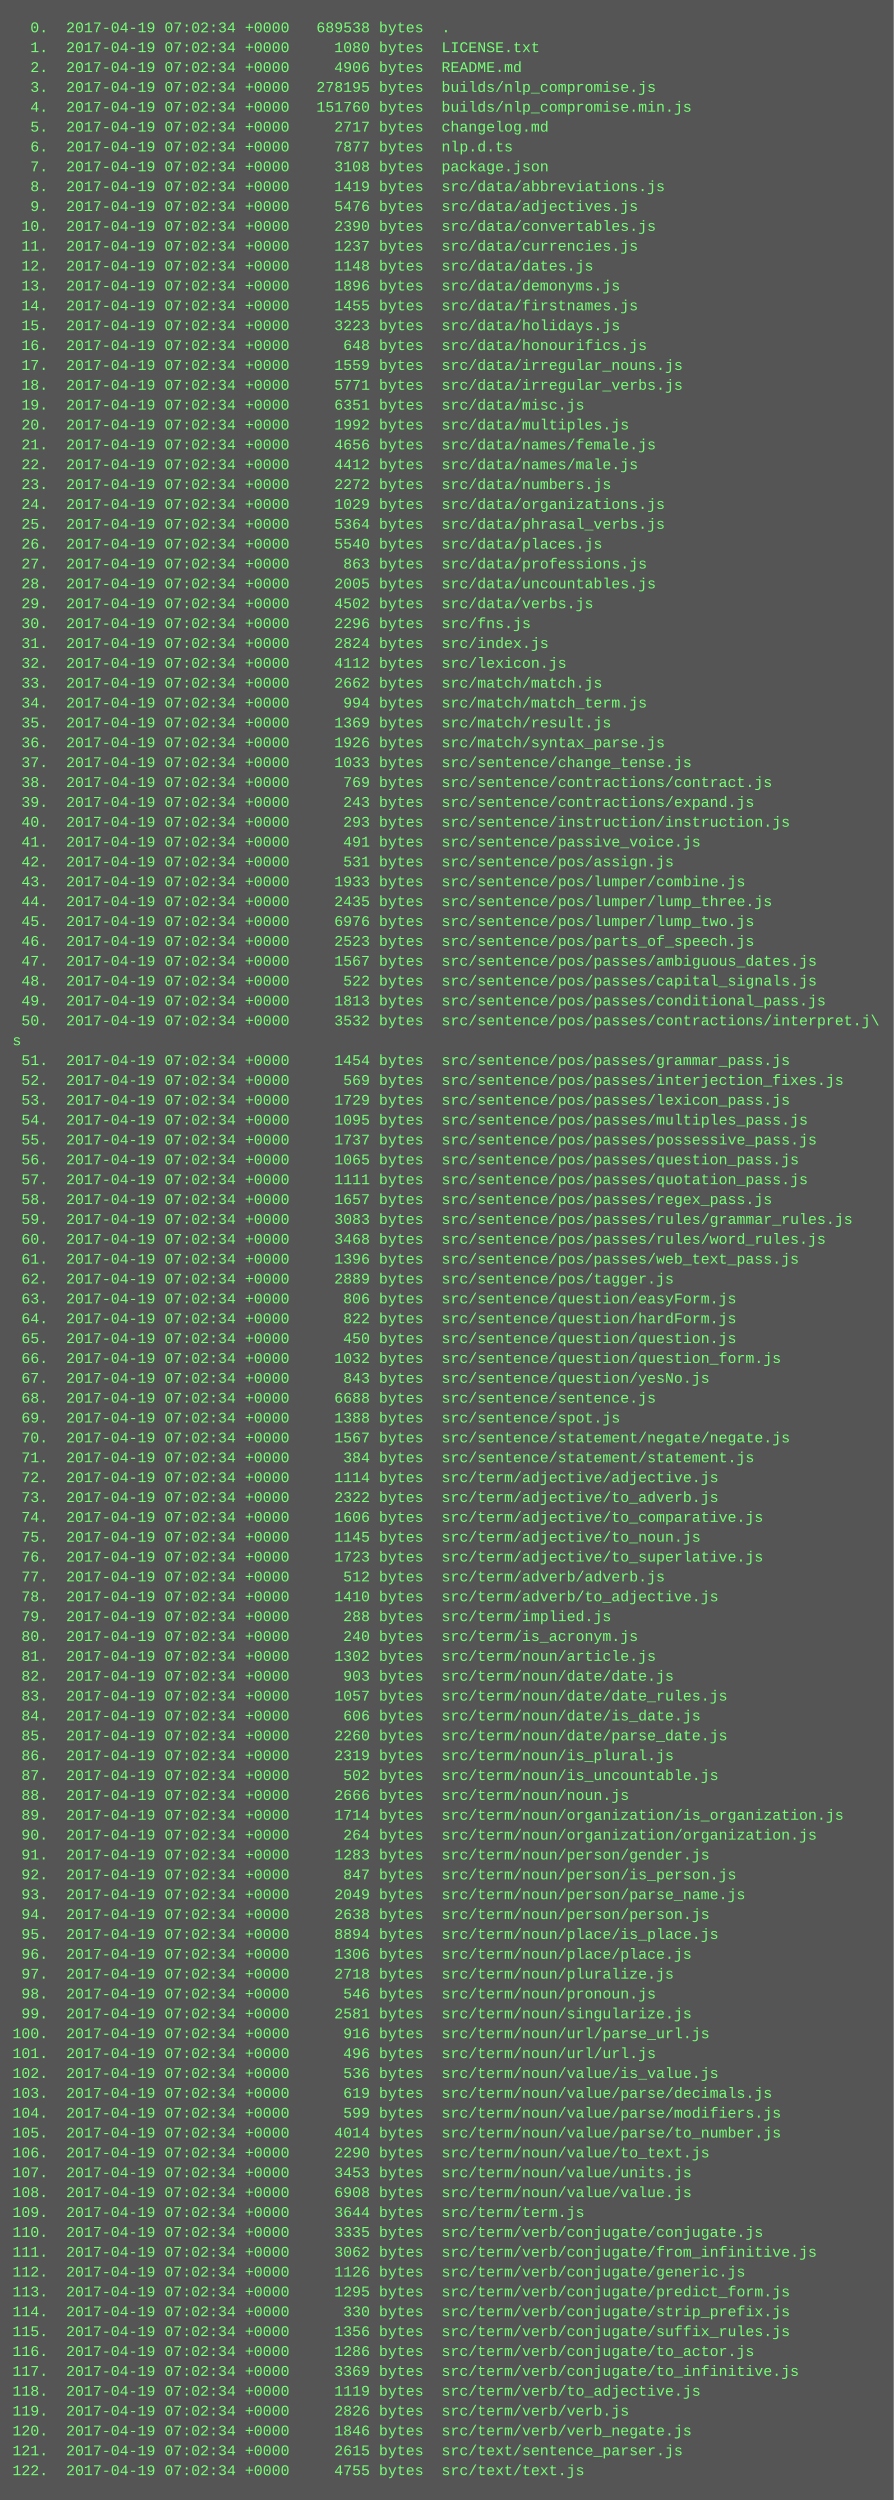
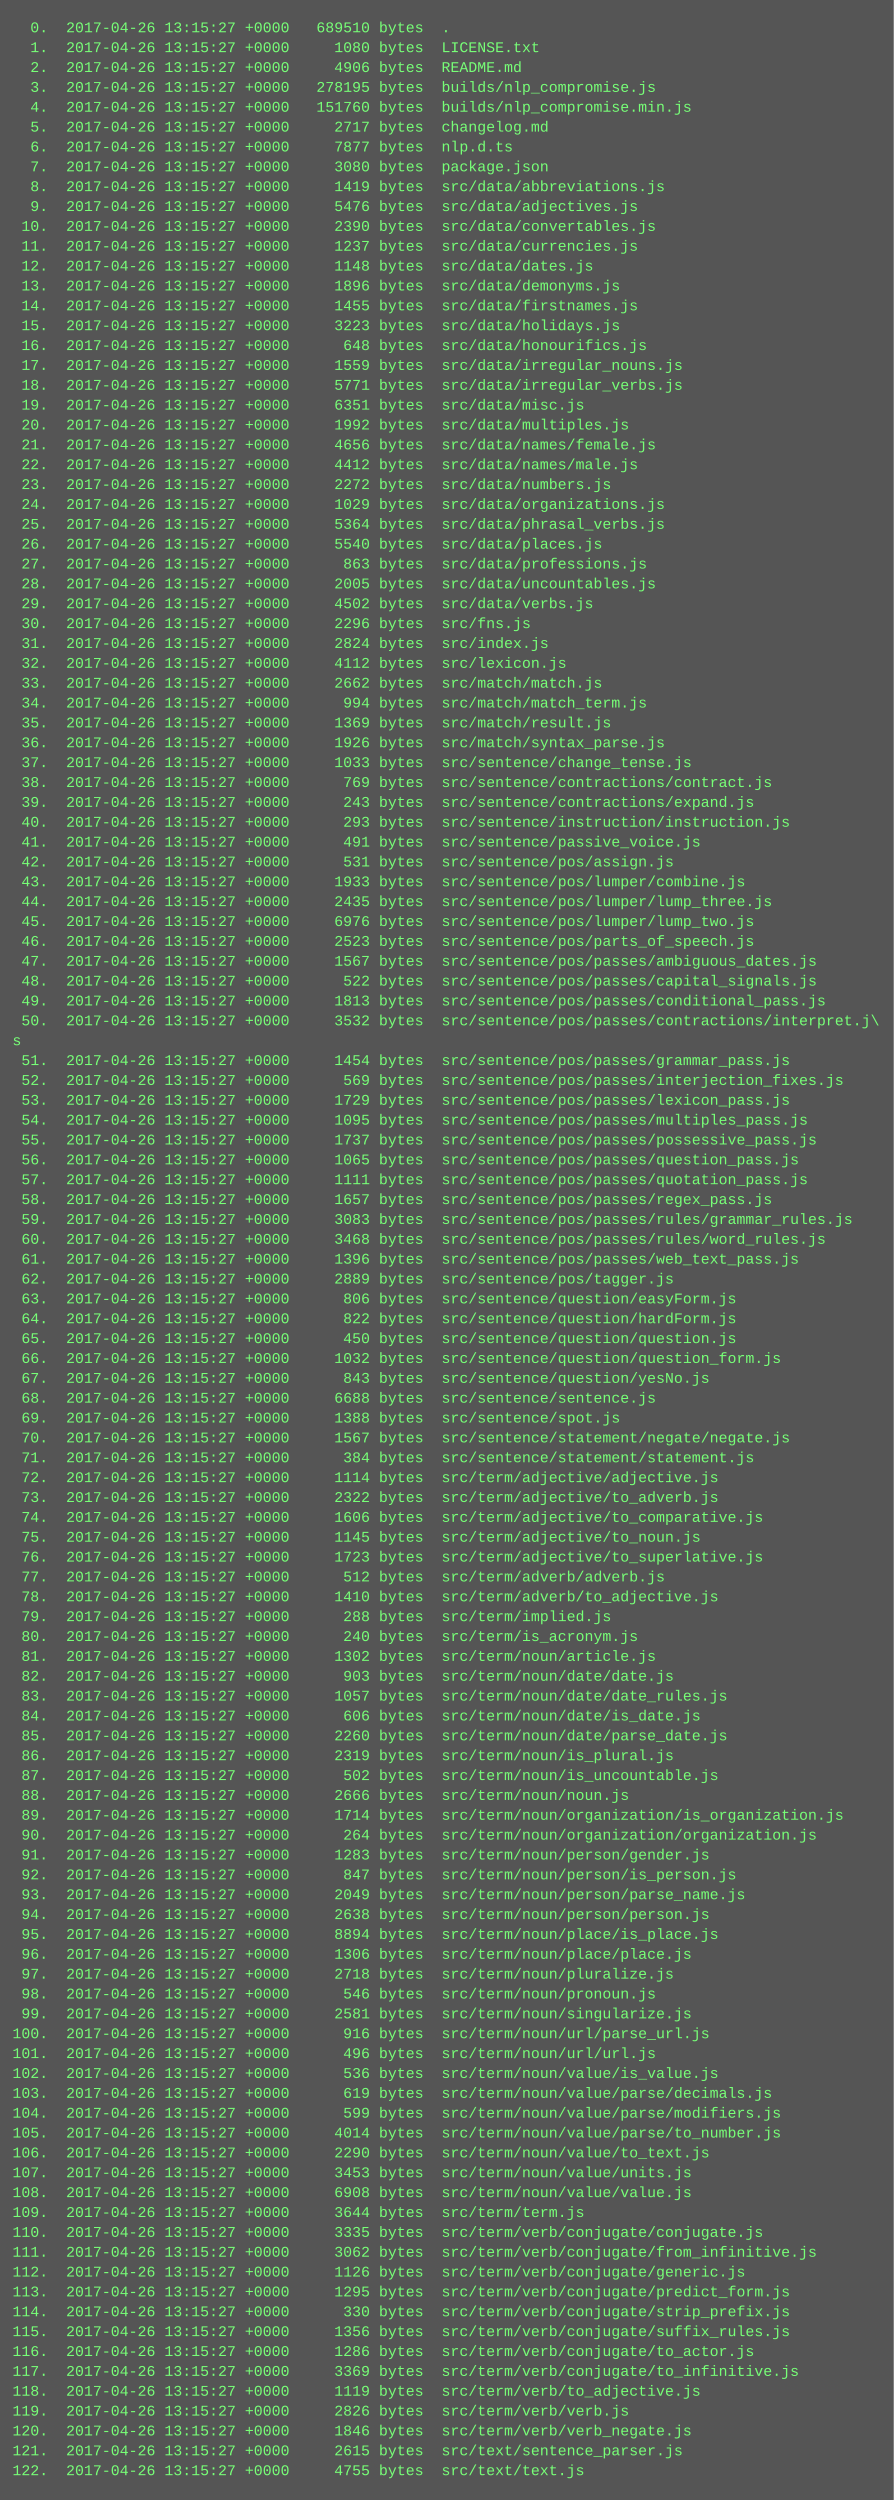
<svg xmlns="http://www.w3.org/2000/svg" height="2014" width="720">
  <rect height="2014" fill="#555" width="720" />
  <text fill="#7f7" font-family="Courier New" font-size="12" xml:space="preserve">
-     <tspan x="10" y="26">  0.  2017-04-19 07:02:34 +0000   689538 bytes  .</tspan>
-     <tspan x="10" y="42">  1.  2017-04-19 07:02:34 +0000     1080 bytes  LICENSE.txt</tspan>
-     <tspan x="10" y="58">  2.  2017-04-19 07:02:34 +0000     4906 bytes  README.md</tspan>
-     <tspan x="10" y="74">  3.  2017-04-19 07:02:34 +0000   278195 bytes  builds/nlp_compromise.js</tspan>
-     <tspan x="10" y="90">  4.  2017-04-19 07:02:34 +0000   151760 bytes  builds/nlp_compromise.min.js</tspan>
-     <tspan x="10" y="106">  5.  2017-04-19 07:02:34 +0000     2717 bytes  changelog.md</tspan>
-     <tspan x="10" y="122">  6.  2017-04-19 07:02:34 +0000     7877 bytes  nlp.d.ts</tspan>
-     <tspan x="10" y="138">  7.  2017-04-19 07:02:34 +0000     3108 bytes  package.json</tspan>
-     <tspan x="10" y="154">  8.  2017-04-19 07:02:34 +0000     1419 bytes  src/data/abbreviations.js</tspan>
-     <tspan x="10" y="170">  9.  2017-04-19 07:02:34 +0000     5476 bytes  src/data/adjectives.js</tspan>
-     <tspan x="10" y="186"> 10.  2017-04-19 07:02:34 +0000     2390 bytes  src/data/convertables.js</tspan>
-     <tspan x="10" y="202"> 11.  2017-04-19 07:02:34 +0000     1237 bytes  src/data/currencies.js</tspan>
-     <tspan x="10" y="218"> 12.  2017-04-19 07:02:34 +0000     1148 bytes  src/data/dates.js</tspan>
-     <tspan x="10" y="234"> 13.  2017-04-19 07:02:34 +0000     1896 bytes  src/data/demonyms.js</tspan>
-     <tspan x="10" y="250"> 14.  2017-04-19 07:02:34 +0000     1455 bytes  src/data/firstnames.js</tspan>
-     <tspan x="10" y="266"> 15.  2017-04-19 07:02:34 +0000     3223 bytes  src/data/holidays.js</tspan>
-     <tspan x="10" y="282"> 16.  2017-04-19 07:02:34 +0000      648 bytes  src/data/honourifics.js</tspan>
-     <tspan x="10" y="298"> 17.  2017-04-19 07:02:34 +0000     1559 bytes  src/data/irregular_nouns.js</tspan>
-     <tspan x="10" y="314"> 18.  2017-04-19 07:02:34 +0000     5771 bytes  src/data/irregular_verbs.js</tspan>
-     <tspan x="10" y="330"> 19.  2017-04-19 07:02:34 +0000     6351 bytes  src/data/misc.js</tspan>
-     <tspan x="10" y="346"> 20.  2017-04-19 07:02:34 +0000     1992 bytes  src/data/multiples.js</tspan>
-     <tspan x="10" y="362"> 21.  2017-04-19 07:02:34 +0000     4656 bytes  src/data/names/female.js</tspan>
-     <tspan x="10" y="378"> 22.  2017-04-19 07:02:34 +0000     4412 bytes  src/data/names/male.js</tspan>
-     <tspan x="10" y="394"> 23.  2017-04-19 07:02:34 +0000     2272 bytes  src/data/numbers.js</tspan>
-     <tspan x="10" y="410"> 24.  2017-04-19 07:02:34 +0000     1029 bytes  src/data/organizations.js</tspan>
-     <tspan x="10" y="426"> 25.  2017-04-19 07:02:34 +0000     5364 bytes  src/data/phrasal_verbs.js</tspan>
-     <tspan x="10" y="442"> 26.  2017-04-19 07:02:34 +0000     5540 bytes  src/data/places.js</tspan>
-     <tspan x="10" y="458"> 27.  2017-04-19 07:02:34 +0000      863 bytes  src/data/professions.js</tspan>
-     <tspan x="10" y="474"> 28.  2017-04-19 07:02:34 +0000     2005 bytes  src/data/uncountables.js</tspan>
-     <tspan x="10" y="490"> 29.  2017-04-19 07:02:34 +0000     4502 bytes  src/data/verbs.js</tspan>
-     <tspan x="10" y="506"> 30.  2017-04-19 07:02:34 +0000     2296 bytes  src/fns.js</tspan>
-     <tspan x="10" y="522"> 31.  2017-04-19 07:02:34 +0000     2824 bytes  src/index.js</tspan>
-     <tspan x="10" y="538"> 32.  2017-04-19 07:02:34 +0000     4112 bytes  src/lexicon.js</tspan>
-     <tspan x="10" y="554"> 33.  2017-04-19 07:02:34 +0000     2662 bytes  src/match/match.js</tspan>
-     <tspan x="10" y="570"> 34.  2017-04-19 07:02:34 +0000      994 bytes  src/match/match_term.js</tspan>
-     <tspan x="10" y="586"> 35.  2017-04-19 07:02:34 +0000     1369 bytes  src/match/result.js</tspan>
-     <tspan x="10" y="602"> 36.  2017-04-19 07:02:34 +0000     1926 bytes  src/match/syntax_parse.js</tspan>
-     <tspan x="10" y="618"> 37.  2017-04-19 07:02:34 +0000     1033 bytes  src/sentence/change_tense.js</tspan>
-     <tspan x="10" y="634"> 38.  2017-04-19 07:02:34 +0000      769 bytes  src/sentence/contractions/contract.js</tspan>
-     <tspan x="10" y="650"> 39.  2017-04-19 07:02:34 +0000      243 bytes  src/sentence/contractions/expand.js</tspan>
-     <tspan x="10" y="666"> 40.  2017-04-19 07:02:34 +0000      293 bytes  src/sentence/instruction/instruction.js</tspan>
-     <tspan x="10" y="682"> 41.  2017-04-19 07:02:34 +0000      491 bytes  src/sentence/passive_voice.js</tspan>
-     <tspan x="10" y="698"> 42.  2017-04-19 07:02:34 +0000      531 bytes  src/sentence/pos/assign.js</tspan>
-     <tspan x="10" y="714"> 43.  2017-04-19 07:02:34 +0000     1933 bytes  src/sentence/pos/lumper/combine.js</tspan>
-     <tspan x="10" y="730"> 44.  2017-04-19 07:02:34 +0000     2435 bytes  src/sentence/pos/lumper/lump_three.js</tspan>
-     <tspan x="10" y="746"> 45.  2017-04-19 07:02:34 +0000     6976 bytes  src/sentence/pos/lumper/lump_two.js</tspan>
-     <tspan x="10" y="762"> 46.  2017-04-19 07:02:34 +0000     2523 bytes  src/sentence/pos/parts_of_speech.js</tspan>
-     <tspan x="10" y="778"> 47.  2017-04-19 07:02:34 +0000     1567 bytes  src/sentence/pos/passes/ambiguous_dates.js</tspan>
-     <tspan x="10" y="794"> 48.  2017-04-19 07:02:34 +0000      522 bytes  src/sentence/pos/passes/capital_signals.js</tspan>
-     <tspan x="10" y="810"> 49.  2017-04-19 07:02:34 +0000     1813 bytes  src/sentence/pos/passes/conditional_pass.js</tspan>
-     <tspan x="10" y="826"> 50.  2017-04-19 07:02:34 +0000     3532 bytes  src/sentence/pos/passes/contractions/interpret.j\</tspan>
+     <tspan x="10" y="26">  0.  2017-04-26 13:15:27 +0000   689510 bytes  .</tspan>
+     <tspan x="10" y="42">  1.  2017-04-26 13:15:27 +0000     1080 bytes  LICENSE.txt</tspan>
+     <tspan x="10" y="58">  2.  2017-04-26 13:15:27 +0000     4906 bytes  README.md</tspan>
+     <tspan x="10" y="74">  3.  2017-04-26 13:15:27 +0000   278195 bytes  builds/nlp_compromise.js</tspan>
+     <tspan x="10" y="90">  4.  2017-04-26 13:15:27 +0000   151760 bytes  builds/nlp_compromise.min.js</tspan>
+     <tspan x="10" y="106">  5.  2017-04-26 13:15:27 +0000     2717 bytes  changelog.md</tspan>
+     <tspan x="10" y="122">  6.  2017-04-26 13:15:27 +0000     7877 bytes  nlp.d.ts</tspan>
+     <tspan x="10" y="138">  7.  2017-04-26 13:15:27 +0000     3080 bytes  package.json</tspan>
+     <tspan x="10" y="154">  8.  2017-04-26 13:15:27 +0000     1419 bytes  src/data/abbreviations.js</tspan>
+     <tspan x="10" y="170">  9.  2017-04-26 13:15:27 +0000     5476 bytes  src/data/adjectives.js</tspan>
+     <tspan x="10" y="186"> 10.  2017-04-26 13:15:27 +0000     2390 bytes  src/data/convertables.js</tspan>
+     <tspan x="10" y="202"> 11.  2017-04-26 13:15:27 +0000     1237 bytes  src/data/currencies.js</tspan>
+     <tspan x="10" y="218"> 12.  2017-04-26 13:15:27 +0000     1148 bytes  src/data/dates.js</tspan>
+     <tspan x="10" y="234"> 13.  2017-04-26 13:15:27 +0000     1896 bytes  src/data/demonyms.js</tspan>
+     <tspan x="10" y="250"> 14.  2017-04-26 13:15:27 +0000     1455 bytes  src/data/firstnames.js</tspan>
+     <tspan x="10" y="266"> 15.  2017-04-26 13:15:27 +0000     3223 bytes  src/data/holidays.js</tspan>
+     <tspan x="10" y="282"> 16.  2017-04-26 13:15:27 +0000      648 bytes  src/data/honourifics.js</tspan>
+     <tspan x="10" y="298"> 17.  2017-04-26 13:15:27 +0000     1559 bytes  src/data/irregular_nouns.js</tspan>
+     <tspan x="10" y="314"> 18.  2017-04-26 13:15:27 +0000     5771 bytes  src/data/irregular_verbs.js</tspan>
+     <tspan x="10" y="330"> 19.  2017-04-26 13:15:27 +0000     6351 bytes  src/data/misc.js</tspan>
+     <tspan x="10" y="346"> 20.  2017-04-26 13:15:27 +0000     1992 bytes  src/data/multiples.js</tspan>
+     <tspan x="10" y="362"> 21.  2017-04-26 13:15:27 +0000     4656 bytes  src/data/names/female.js</tspan>
+     <tspan x="10" y="378"> 22.  2017-04-26 13:15:27 +0000     4412 bytes  src/data/names/male.js</tspan>
+     <tspan x="10" y="394"> 23.  2017-04-26 13:15:27 +0000     2272 bytes  src/data/numbers.js</tspan>
+     <tspan x="10" y="410"> 24.  2017-04-26 13:15:27 +0000     1029 bytes  src/data/organizations.js</tspan>
+     <tspan x="10" y="426"> 25.  2017-04-26 13:15:27 +0000     5364 bytes  src/data/phrasal_verbs.js</tspan>
+     <tspan x="10" y="442"> 26.  2017-04-26 13:15:27 +0000     5540 bytes  src/data/places.js</tspan>
+     <tspan x="10" y="458"> 27.  2017-04-26 13:15:27 +0000      863 bytes  src/data/professions.js</tspan>
+     <tspan x="10" y="474"> 28.  2017-04-26 13:15:27 +0000     2005 bytes  src/data/uncountables.js</tspan>
+     <tspan x="10" y="490"> 29.  2017-04-26 13:15:27 +0000     4502 bytes  src/data/verbs.js</tspan>
+     <tspan x="10" y="506"> 30.  2017-04-26 13:15:27 +0000     2296 bytes  src/fns.js</tspan>
+     <tspan x="10" y="522"> 31.  2017-04-26 13:15:27 +0000     2824 bytes  src/index.js</tspan>
+     <tspan x="10" y="538"> 32.  2017-04-26 13:15:27 +0000     4112 bytes  src/lexicon.js</tspan>
+     <tspan x="10" y="554"> 33.  2017-04-26 13:15:27 +0000     2662 bytes  src/match/match.js</tspan>
+     <tspan x="10" y="570"> 34.  2017-04-26 13:15:27 +0000      994 bytes  src/match/match_term.js</tspan>
+     <tspan x="10" y="586"> 35.  2017-04-26 13:15:27 +0000     1369 bytes  src/match/result.js</tspan>
+     <tspan x="10" y="602"> 36.  2017-04-26 13:15:27 +0000     1926 bytes  src/match/syntax_parse.js</tspan>
+     <tspan x="10" y="618"> 37.  2017-04-26 13:15:27 +0000     1033 bytes  src/sentence/change_tense.js</tspan>
+     <tspan x="10" y="634"> 38.  2017-04-26 13:15:27 +0000      769 bytes  src/sentence/contractions/contract.js</tspan>
+     <tspan x="10" y="650"> 39.  2017-04-26 13:15:27 +0000      243 bytes  src/sentence/contractions/expand.js</tspan>
+     <tspan x="10" y="666"> 40.  2017-04-26 13:15:27 +0000      293 bytes  src/sentence/instruction/instruction.js</tspan>
+     <tspan x="10" y="682"> 41.  2017-04-26 13:15:27 +0000      491 bytes  src/sentence/passive_voice.js</tspan>
+     <tspan x="10" y="698"> 42.  2017-04-26 13:15:27 +0000      531 bytes  src/sentence/pos/assign.js</tspan>
+     <tspan x="10" y="714"> 43.  2017-04-26 13:15:27 +0000     1933 bytes  src/sentence/pos/lumper/combine.js</tspan>
+     <tspan x="10" y="730"> 44.  2017-04-26 13:15:27 +0000     2435 bytes  src/sentence/pos/lumper/lump_three.js</tspan>
+     <tspan x="10" y="746"> 45.  2017-04-26 13:15:27 +0000     6976 bytes  src/sentence/pos/lumper/lump_two.js</tspan>
+     <tspan x="10" y="762"> 46.  2017-04-26 13:15:27 +0000     2523 bytes  src/sentence/pos/parts_of_speech.js</tspan>
+     <tspan x="10" y="778"> 47.  2017-04-26 13:15:27 +0000     1567 bytes  src/sentence/pos/passes/ambiguous_dates.js</tspan>
+     <tspan x="10" y="794"> 48.  2017-04-26 13:15:27 +0000      522 bytes  src/sentence/pos/passes/capital_signals.js</tspan>
+     <tspan x="10" y="810"> 49.  2017-04-26 13:15:27 +0000     1813 bytes  src/sentence/pos/passes/conditional_pass.js</tspan>
+     <tspan x="10" y="826"> 50.  2017-04-26 13:15:27 +0000     3532 bytes  src/sentence/pos/passes/contractions/interpret.j\</tspan>
    <tspan x="10" y="842">s</tspan>
-     <tspan x="10" y="858"> 51.  2017-04-19 07:02:34 +0000     1454 bytes  src/sentence/pos/passes/grammar_pass.js</tspan>
-     <tspan x="10" y="874"> 52.  2017-04-19 07:02:34 +0000      569 bytes  src/sentence/pos/passes/interjection_fixes.js</tspan>
-     <tspan x="10" y="890"> 53.  2017-04-19 07:02:34 +0000     1729 bytes  src/sentence/pos/passes/lexicon_pass.js</tspan>
-     <tspan x="10" y="906"> 54.  2017-04-19 07:02:34 +0000     1095 bytes  src/sentence/pos/passes/multiples_pass.js</tspan>
-     <tspan x="10" y="922"> 55.  2017-04-19 07:02:34 +0000     1737 bytes  src/sentence/pos/passes/possessive_pass.js</tspan>
-     <tspan x="10" y="938"> 56.  2017-04-19 07:02:34 +0000     1065 bytes  src/sentence/pos/passes/question_pass.js</tspan>
-     <tspan x="10" y="954"> 57.  2017-04-19 07:02:34 +0000     1111 bytes  src/sentence/pos/passes/quotation_pass.js</tspan>
-     <tspan x="10" y="970"> 58.  2017-04-19 07:02:34 +0000     1657 bytes  src/sentence/pos/passes/regex_pass.js</tspan>
-     <tspan x="10" y="986"> 59.  2017-04-19 07:02:34 +0000     3083 bytes  src/sentence/pos/passes/rules/grammar_rules.js</tspan>
-     <tspan x="10" y="1002"> 60.  2017-04-19 07:02:34 +0000     3468 bytes  src/sentence/pos/passes/rules/word_rules.js</tspan>
-     <tspan x="10" y="1018"> 61.  2017-04-19 07:02:34 +0000     1396 bytes  src/sentence/pos/passes/web_text_pass.js</tspan>
-     <tspan x="10" y="1034"> 62.  2017-04-19 07:02:34 +0000     2889 bytes  src/sentence/pos/tagger.js</tspan>
-     <tspan x="10" y="1050"> 63.  2017-04-19 07:02:34 +0000      806 bytes  src/sentence/question/easyForm.js</tspan>
-     <tspan x="10" y="1066"> 64.  2017-04-19 07:02:34 +0000      822 bytes  src/sentence/question/hardForm.js</tspan>
-     <tspan x="10" y="1082"> 65.  2017-04-19 07:02:34 +0000      450 bytes  src/sentence/question/question.js</tspan>
-     <tspan x="10" y="1098"> 66.  2017-04-19 07:02:34 +0000     1032 bytes  src/sentence/question/question_form.js</tspan>
-     <tspan x="10" y="1114"> 67.  2017-04-19 07:02:34 +0000      843 bytes  src/sentence/question/yesNo.js</tspan>
-     <tspan x="10" y="1130"> 68.  2017-04-19 07:02:34 +0000     6688 bytes  src/sentence/sentence.js</tspan>
-     <tspan x="10" y="1146"> 69.  2017-04-19 07:02:34 +0000     1388 bytes  src/sentence/spot.js</tspan>
-     <tspan x="10" y="1162"> 70.  2017-04-19 07:02:34 +0000     1567 bytes  src/sentence/statement/negate/negate.js</tspan>
-     <tspan x="10" y="1178"> 71.  2017-04-19 07:02:34 +0000      384 bytes  src/sentence/statement/statement.js</tspan>
-     <tspan x="10" y="1194"> 72.  2017-04-19 07:02:34 +0000     1114 bytes  src/term/adjective/adjective.js</tspan>
-     <tspan x="10" y="1210"> 73.  2017-04-19 07:02:34 +0000     2322 bytes  src/term/adjective/to_adverb.js</tspan>
-     <tspan x="10" y="1226"> 74.  2017-04-19 07:02:34 +0000     1606 bytes  src/term/adjective/to_comparative.js</tspan>
-     <tspan x="10" y="1242"> 75.  2017-04-19 07:02:34 +0000     1145 bytes  src/term/adjective/to_noun.js</tspan>
-     <tspan x="10" y="1258"> 76.  2017-04-19 07:02:34 +0000     1723 bytes  src/term/adjective/to_superlative.js</tspan>
-     <tspan x="10" y="1274"> 77.  2017-04-19 07:02:34 +0000      512 bytes  src/term/adverb/adverb.js</tspan>
-     <tspan x="10" y="1290"> 78.  2017-04-19 07:02:34 +0000     1410 bytes  src/term/adverb/to_adjective.js</tspan>
-     <tspan x="10" y="1306"> 79.  2017-04-19 07:02:34 +0000      288 bytes  src/term/implied.js</tspan>
-     <tspan x="10" y="1322"> 80.  2017-04-19 07:02:34 +0000      240 bytes  src/term/is_acronym.js</tspan>
-     <tspan x="10" y="1338"> 81.  2017-04-19 07:02:34 +0000     1302 bytes  src/term/noun/article.js</tspan>
-     <tspan x="10" y="1354"> 82.  2017-04-19 07:02:34 +0000      903 bytes  src/term/noun/date/date.js</tspan>
-     <tspan x="10" y="1370"> 83.  2017-04-19 07:02:34 +0000     1057 bytes  src/term/noun/date/date_rules.js</tspan>
-     <tspan x="10" y="1386"> 84.  2017-04-19 07:02:34 +0000      606 bytes  src/term/noun/date/is_date.js</tspan>
-     <tspan x="10" y="1402"> 85.  2017-04-19 07:02:34 +0000     2260 bytes  src/term/noun/date/parse_date.js</tspan>
-     <tspan x="10" y="1418"> 86.  2017-04-19 07:02:34 +0000     2319 bytes  src/term/noun/is_plural.js</tspan>
-     <tspan x="10" y="1434"> 87.  2017-04-19 07:02:34 +0000      502 bytes  src/term/noun/is_uncountable.js</tspan>
-     <tspan x="10" y="1450"> 88.  2017-04-19 07:02:34 +0000     2666 bytes  src/term/noun/noun.js</tspan>
-     <tspan x="10" y="1466"> 89.  2017-04-19 07:02:34 +0000     1714 bytes  src/term/noun/organization/is_organization.js</tspan>
-     <tspan x="10" y="1482"> 90.  2017-04-19 07:02:34 +0000      264 bytes  src/term/noun/organization/organization.js</tspan>
-     <tspan x="10" y="1498"> 91.  2017-04-19 07:02:34 +0000     1283 bytes  src/term/noun/person/gender.js</tspan>
-     <tspan x="10" y="1514"> 92.  2017-04-19 07:02:34 +0000      847 bytes  src/term/noun/person/is_person.js</tspan>
-     <tspan x="10" y="1530"> 93.  2017-04-19 07:02:34 +0000     2049 bytes  src/term/noun/person/parse_name.js</tspan>
-     <tspan x="10" y="1546"> 94.  2017-04-19 07:02:34 +0000     2638 bytes  src/term/noun/person/person.js</tspan>
-     <tspan x="10" y="1562"> 95.  2017-04-19 07:02:34 +0000     8894 bytes  src/term/noun/place/is_place.js</tspan>
-     <tspan x="10" y="1578"> 96.  2017-04-19 07:02:34 +0000     1306 bytes  src/term/noun/place/place.js</tspan>
-     <tspan x="10" y="1594"> 97.  2017-04-19 07:02:34 +0000     2718 bytes  src/term/noun/pluralize.js</tspan>
-     <tspan x="10" y="1610"> 98.  2017-04-19 07:02:34 +0000      546 bytes  src/term/noun/pronoun.js</tspan>
-     <tspan x="10" y="1626"> 99.  2017-04-19 07:02:34 +0000     2581 bytes  src/term/noun/singularize.js</tspan>
-     <tspan x="10" y="1642">100.  2017-04-19 07:02:34 +0000      916 bytes  src/term/noun/url/parse_url.js</tspan>
-     <tspan x="10" y="1658">101.  2017-04-19 07:02:34 +0000      496 bytes  src/term/noun/url/url.js</tspan>
-     <tspan x="10" y="1674">102.  2017-04-19 07:02:34 +0000      536 bytes  src/term/noun/value/is_value.js</tspan>
-     <tspan x="10" y="1690">103.  2017-04-19 07:02:34 +0000      619 bytes  src/term/noun/value/parse/decimals.js</tspan>
-     <tspan x="10" y="1706">104.  2017-04-19 07:02:34 +0000      599 bytes  src/term/noun/value/parse/modifiers.js</tspan>
-     <tspan x="10" y="1722">105.  2017-04-19 07:02:34 +0000     4014 bytes  src/term/noun/value/parse/to_number.js</tspan>
-     <tspan x="10" y="1738">106.  2017-04-19 07:02:34 +0000     2290 bytes  src/term/noun/value/to_text.js</tspan>
-     <tspan x="10" y="1754">107.  2017-04-19 07:02:34 +0000     3453 bytes  src/term/noun/value/units.js</tspan>
-     <tspan x="10" y="1770">108.  2017-04-19 07:02:34 +0000     6908 bytes  src/term/noun/value/value.js</tspan>
-     <tspan x="10" y="1786">109.  2017-04-19 07:02:34 +0000     3644 bytes  src/term/term.js</tspan>
-     <tspan x="10" y="1802">110.  2017-04-19 07:02:34 +0000     3335 bytes  src/term/verb/conjugate/conjugate.js</tspan>
-     <tspan x="10" y="1818">111.  2017-04-19 07:02:34 +0000     3062 bytes  src/term/verb/conjugate/from_infinitive.js</tspan>
-     <tspan x="10" y="1834">112.  2017-04-19 07:02:34 +0000     1126 bytes  src/term/verb/conjugate/generic.js</tspan>
-     <tspan x="10" y="1850">113.  2017-04-19 07:02:34 +0000     1295 bytes  src/term/verb/conjugate/predict_form.js</tspan>
-     <tspan x="10" y="1866">114.  2017-04-19 07:02:34 +0000      330 bytes  src/term/verb/conjugate/strip_prefix.js</tspan>
-     <tspan x="10" y="1882">115.  2017-04-19 07:02:34 +0000     1356 bytes  src/term/verb/conjugate/suffix_rules.js</tspan>
-     <tspan x="10" y="1898">116.  2017-04-19 07:02:34 +0000     1286 bytes  src/term/verb/conjugate/to_actor.js</tspan>
-     <tspan x="10" y="1914">117.  2017-04-19 07:02:34 +0000     3369 bytes  src/term/verb/conjugate/to_infinitive.js</tspan>
-     <tspan x="10" y="1930">118.  2017-04-19 07:02:34 +0000     1119 bytes  src/term/verb/to_adjective.js</tspan>
-     <tspan x="10" y="1946">119.  2017-04-19 07:02:34 +0000     2826 bytes  src/term/verb/verb.js</tspan>
-     <tspan x="10" y="1962">120.  2017-04-19 07:02:34 +0000     1846 bytes  src/term/verb/verb_negate.js</tspan>
-     <tspan x="10" y="1978">121.  2017-04-19 07:02:34 +0000     2615 bytes  src/text/sentence_parser.js</tspan>
-     <tspan x="10" y="1994">122.  2017-04-19 07:02:34 +0000     4755 bytes  src/text/text.js</tspan>
+     <tspan x="10" y="858"> 51.  2017-04-26 13:15:27 +0000     1454 bytes  src/sentence/pos/passes/grammar_pass.js</tspan>
+     <tspan x="10" y="874"> 52.  2017-04-26 13:15:27 +0000      569 bytes  src/sentence/pos/passes/interjection_fixes.js</tspan>
+     <tspan x="10" y="890"> 53.  2017-04-26 13:15:27 +0000     1729 bytes  src/sentence/pos/passes/lexicon_pass.js</tspan>
+     <tspan x="10" y="906"> 54.  2017-04-26 13:15:27 +0000     1095 bytes  src/sentence/pos/passes/multiples_pass.js</tspan>
+     <tspan x="10" y="922"> 55.  2017-04-26 13:15:27 +0000     1737 bytes  src/sentence/pos/passes/possessive_pass.js</tspan>
+     <tspan x="10" y="938"> 56.  2017-04-26 13:15:27 +0000     1065 bytes  src/sentence/pos/passes/question_pass.js</tspan>
+     <tspan x="10" y="954"> 57.  2017-04-26 13:15:27 +0000     1111 bytes  src/sentence/pos/passes/quotation_pass.js</tspan>
+     <tspan x="10" y="970"> 58.  2017-04-26 13:15:27 +0000     1657 bytes  src/sentence/pos/passes/regex_pass.js</tspan>
+     <tspan x="10" y="986"> 59.  2017-04-26 13:15:27 +0000     3083 bytes  src/sentence/pos/passes/rules/grammar_rules.js</tspan>
+     <tspan x="10" y="1002"> 60.  2017-04-26 13:15:27 +0000     3468 bytes  src/sentence/pos/passes/rules/word_rules.js</tspan>
+     <tspan x="10" y="1018"> 61.  2017-04-26 13:15:27 +0000     1396 bytes  src/sentence/pos/passes/web_text_pass.js</tspan>
+     <tspan x="10" y="1034"> 62.  2017-04-26 13:15:27 +0000     2889 bytes  src/sentence/pos/tagger.js</tspan>
+     <tspan x="10" y="1050"> 63.  2017-04-26 13:15:27 +0000      806 bytes  src/sentence/question/easyForm.js</tspan>
+     <tspan x="10" y="1066"> 64.  2017-04-26 13:15:27 +0000      822 bytes  src/sentence/question/hardForm.js</tspan>
+     <tspan x="10" y="1082"> 65.  2017-04-26 13:15:27 +0000      450 bytes  src/sentence/question/question.js</tspan>
+     <tspan x="10" y="1098"> 66.  2017-04-26 13:15:27 +0000     1032 bytes  src/sentence/question/question_form.js</tspan>
+     <tspan x="10" y="1114"> 67.  2017-04-26 13:15:27 +0000      843 bytes  src/sentence/question/yesNo.js</tspan>
+     <tspan x="10" y="1130"> 68.  2017-04-26 13:15:27 +0000     6688 bytes  src/sentence/sentence.js</tspan>
+     <tspan x="10" y="1146"> 69.  2017-04-26 13:15:27 +0000     1388 bytes  src/sentence/spot.js</tspan>
+     <tspan x="10" y="1162"> 70.  2017-04-26 13:15:27 +0000     1567 bytes  src/sentence/statement/negate/negate.js</tspan>
+     <tspan x="10" y="1178"> 71.  2017-04-26 13:15:27 +0000      384 bytes  src/sentence/statement/statement.js</tspan>
+     <tspan x="10" y="1194"> 72.  2017-04-26 13:15:27 +0000     1114 bytes  src/term/adjective/adjective.js</tspan>
+     <tspan x="10" y="1210"> 73.  2017-04-26 13:15:27 +0000     2322 bytes  src/term/adjective/to_adverb.js</tspan>
+     <tspan x="10" y="1226"> 74.  2017-04-26 13:15:27 +0000     1606 bytes  src/term/adjective/to_comparative.js</tspan>
+     <tspan x="10" y="1242"> 75.  2017-04-26 13:15:27 +0000     1145 bytes  src/term/adjective/to_noun.js</tspan>
+     <tspan x="10" y="1258"> 76.  2017-04-26 13:15:27 +0000     1723 bytes  src/term/adjective/to_superlative.js</tspan>
+     <tspan x="10" y="1274"> 77.  2017-04-26 13:15:27 +0000      512 bytes  src/term/adverb/adverb.js</tspan>
+     <tspan x="10" y="1290"> 78.  2017-04-26 13:15:27 +0000     1410 bytes  src/term/adverb/to_adjective.js</tspan>
+     <tspan x="10" y="1306"> 79.  2017-04-26 13:15:27 +0000      288 bytes  src/term/implied.js</tspan>
+     <tspan x="10" y="1322"> 80.  2017-04-26 13:15:27 +0000      240 bytes  src/term/is_acronym.js</tspan>
+     <tspan x="10" y="1338"> 81.  2017-04-26 13:15:27 +0000     1302 bytes  src/term/noun/article.js</tspan>
+     <tspan x="10" y="1354"> 82.  2017-04-26 13:15:27 +0000      903 bytes  src/term/noun/date/date.js</tspan>
+     <tspan x="10" y="1370"> 83.  2017-04-26 13:15:27 +0000     1057 bytes  src/term/noun/date/date_rules.js</tspan>
+     <tspan x="10" y="1386"> 84.  2017-04-26 13:15:27 +0000      606 bytes  src/term/noun/date/is_date.js</tspan>
+     <tspan x="10" y="1402"> 85.  2017-04-26 13:15:27 +0000     2260 bytes  src/term/noun/date/parse_date.js</tspan>
+     <tspan x="10" y="1418"> 86.  2017-04-26 13:15:27 +0000     2319 bytes  src/term/noun/is_plural.js</tspan>
+     <tspan x="10" y="1434"> 87.  2017-04-26 13:15:27 +0000      502 bytes  src/term/noun/is_uncountable.js</tspan>
+     <tspan x="10" y="1450"> 88.  2017-04-26 13:15:27 +0000     2666 bytes  src/term/noun/noun.js</tspan>
+     <tspan x="10" y="1466"> 89.  2017-04-26 13:15:27 +0000     1714 bytes  src/term/noun/organization/is_organization.js</tspan>
+     <tspan x="10" y="1482"> 90.  2017-04-26 13:15:27 +0000      264 bytes  src/term/noun/organization/organization.js</tspan>
+     <tspan x="10" y="1498"> 91.  2017-04-26 13:15:27 +0000     1283 bytes  src/term/noun/person/gender.js</tspan>
+     <tspan x="10" y="1514"> 92.  2017-04-26 13:15:27 +0000      847 bytes  src/term/noun/person/is_person.js</tspan>
+     <tspan x="10" y="1530"> 93.  2017-04-26 13:15:27 +0000     2049 bytes  src/term/noun/person/parse_name.js</tspan>
+     <tspan x="10" y="1546"> 94.  2017-04-26 13:15:27 +0000     2638 bytes  src/term/noun/person/person.js</tspan>
+     <tspan x="10" y="1562"> 95.  2017-04-26 13:15:27 +0000     8894 bytes  src/term/noun/place/is_place.js</tspan>
+     <tspan x="10" y="1578"> 96.  2017-04-26 13:15:27 +0000     1306 bytes  src/term/noun/place/place.js</tspan>
+     <tspan x="10" y="1594"> 97.  2017-04-26 13:15:27 +0000     2718 bytes  src/term/noun/pluralize.js</tspan>
+     <tspan x="10" y="1610"> 98.  2017-04-26 13:15:27 +0000      546 bytes  src/term/noun/pronoun.js</tspan>
+     <tspan x="10" y="1626"> 99.  2017-04-26 13:15:27 +0000     2581 bytes  src/term/noun/singularize.js</tspan>
+     <tspan x="10" y="1642">100.  2017-04-26 13:15:27 +0000      916 bytes  src/term/noun/url/parse_url.js</tspan>
+     <tspan x="10" y="1658">101.  2017-04-26 13:15:27 +0000      496 bytes  src/term/noun/url/url.js</tspan>
+     <tspan x="10" y="1674">102.  2017-04-26 13:15:27 +0000      536 bytes  src/term/noun/value/is_value.js</tspan>
+     <tspan x="10" y="1690">103.  2017-04-26 13:15:27 +0000      619 bytes  src/term/noun/value/parse/decimals.js</tspan>
+     <tspan x="10" y="1706">104.  2017-04-26 13:15:27 +0000      599 bytes  src/term/noun/value/parse/modifiers.js</tspan>
+     <tspan x="10" y="1722">105.  2017-04-26 13:15:27 +0000     4014 bytes  src/term/noun/value/parse/to_number.js</tspan>
+     <tspan x="10" y="1738">106.  2017-04-26 13:15:27 +0000     2290 bytes  src/term/noun/value/to_text.js</tspan>
+     <tspan x="10" y="1754">107.  2017-04-26 13:15:27 +0000     3453 bytes  src/term/noun/value/units.js</tspan>
+     <tspan x="10" y="1770">108.  2017-04-26 13:15:27 +0000     6908 bytes  src/term/noun/value/value.js</tspan>
+     <tspan x="10" y="1786">109.  2017-04-26 13:15:27 +0000     3644 bytes  src/term/term.js</tspan>
+     <tspan x="10" y="1802">110.  2017-04-26 13:15:27 +0000     3335 bytes  src/term/verb/conjugate/conjugate.js</tspan>
+     <tspan x="10" y="1818">111.  2017-04-26 13:15:27 +0000     3062 bytes  src/term/verb/conjugate/from_infinitive.js</tspan>
+     <tspan x="10" y="1834">112.  2017-04-26 13:15:27 +0000     1126 bytes  src/term/verb/conjugate/generic.js</tspan>
+     <tspan x="10" y="1850">113.  2017-04-26 13:15:27 +0000     1295 bytes  src/term/verb/conjugate/predict_form.js</tspan>
+     <tspan x="10" y="1866">114.  2017-04-26 13:15:27 +0000      330 bytes  src/term/verb/conjugate/strip_prefix.js</tspan>
+     <tspan x="10" y="1882">115.  2017-04-26 13:15:27 +0000     1356 bytes  src/term/verb/conjugate/suffix_rules.js</tspan>
+     <tspan x="10" y="1898">116.  2017-04-26 13:15:27 +0000     1286 bytes  src/term/verb/conjugate/to_actor.js</tspan>
+     <tspan x="10" y="1914">117.  2017-04-26 13:15:27 +0000     3369 bytes  src/term/verb/conjugate/to_infinitive.js</tspan>
+     <tspan x="10" y="1930">118.  2017-04-26 13:15:27 +0000     1119 bytes  src/term/verb/to_adjective.js</tspan>
+     <tspan x="10" y="1946">119.  2017-04-26 13:15:27 +0000     2826 bytes  src/term/verb/verb.js</tspan>
+     <tspan x="10" y="1962">120.  2017-04-26 13:15:27 +0000     1846 bytes  src/term/verb/verb_negate.js</tspan>
+     <tspan x="10" y="1978">121.  2017-04-26 13:15:27 +0000     2615 bytes  src/text/sentence_parser.js</tspan>
+     <tspan x="10" y="1994">122.  2017-04-26 13:15:27 +0000     4755 bytes  src/text/text.js</tspan>
  </text>
</svg>
